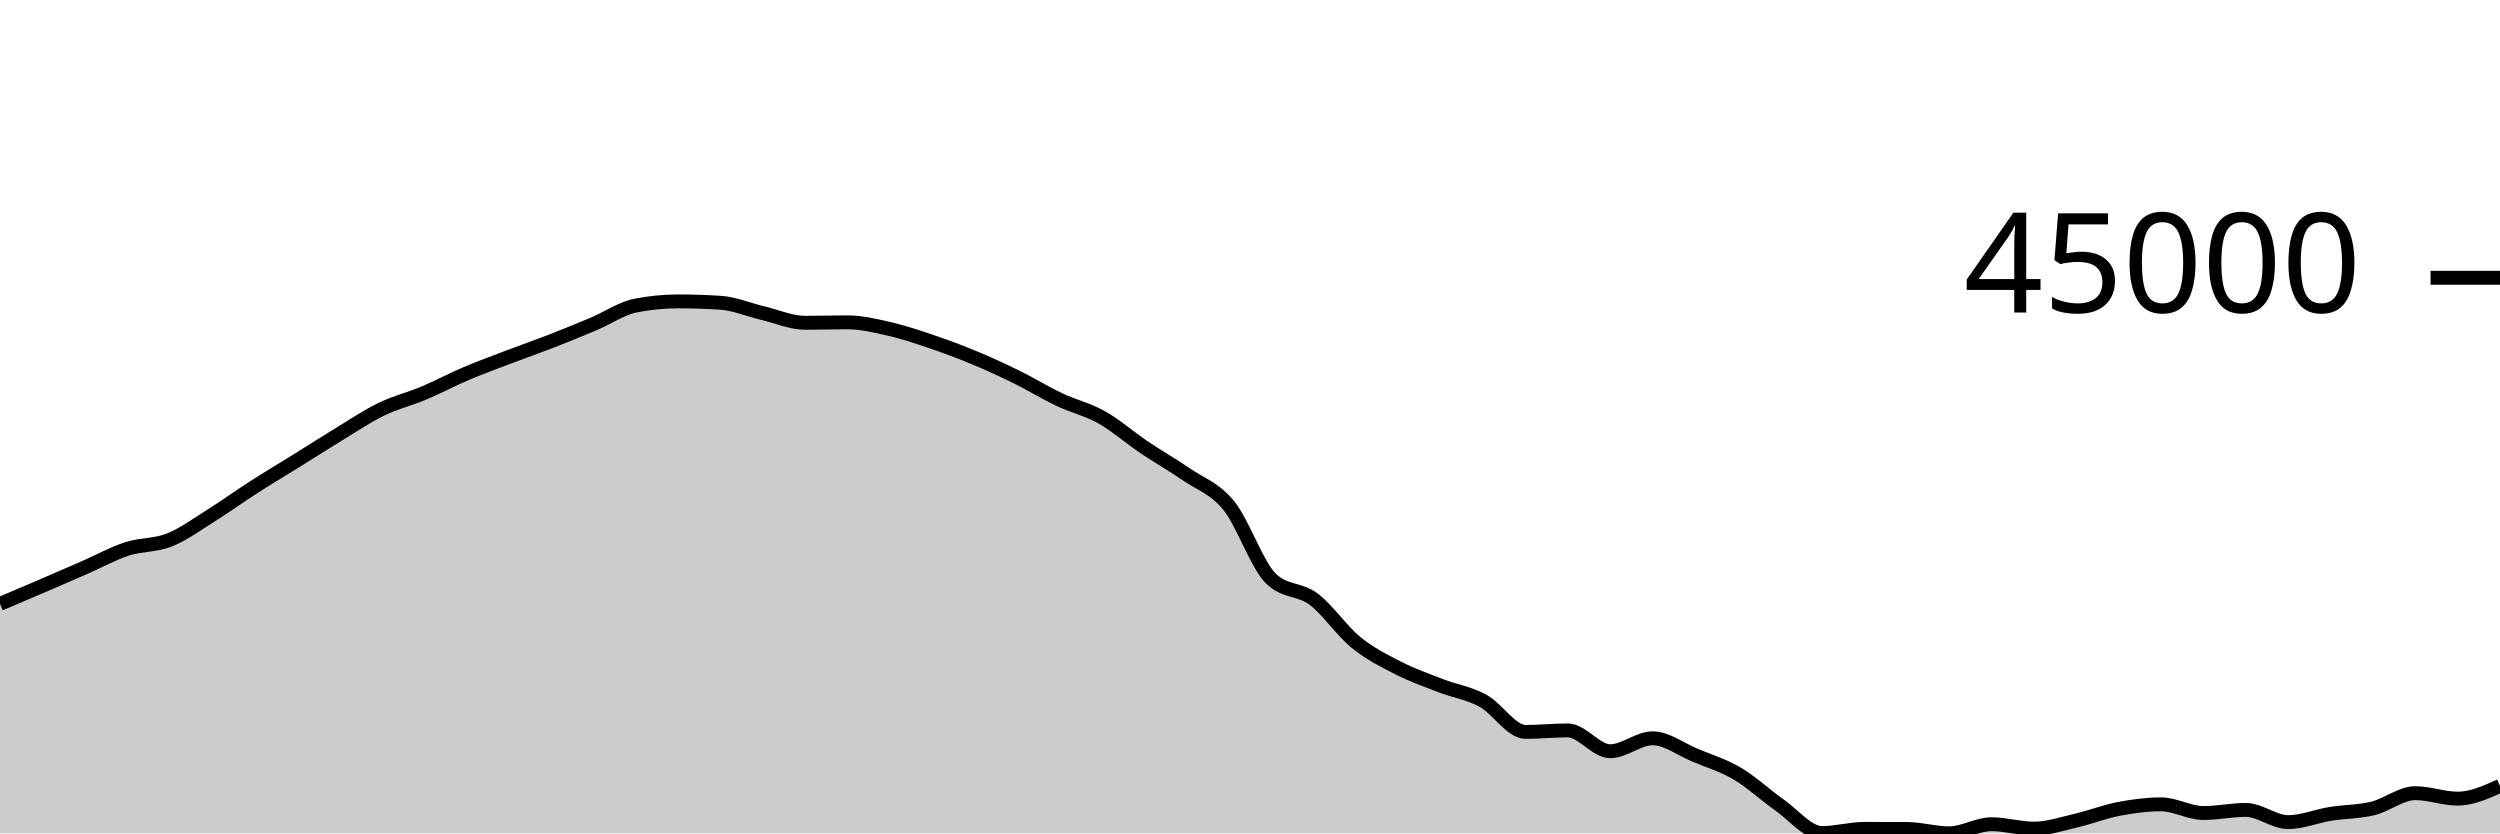
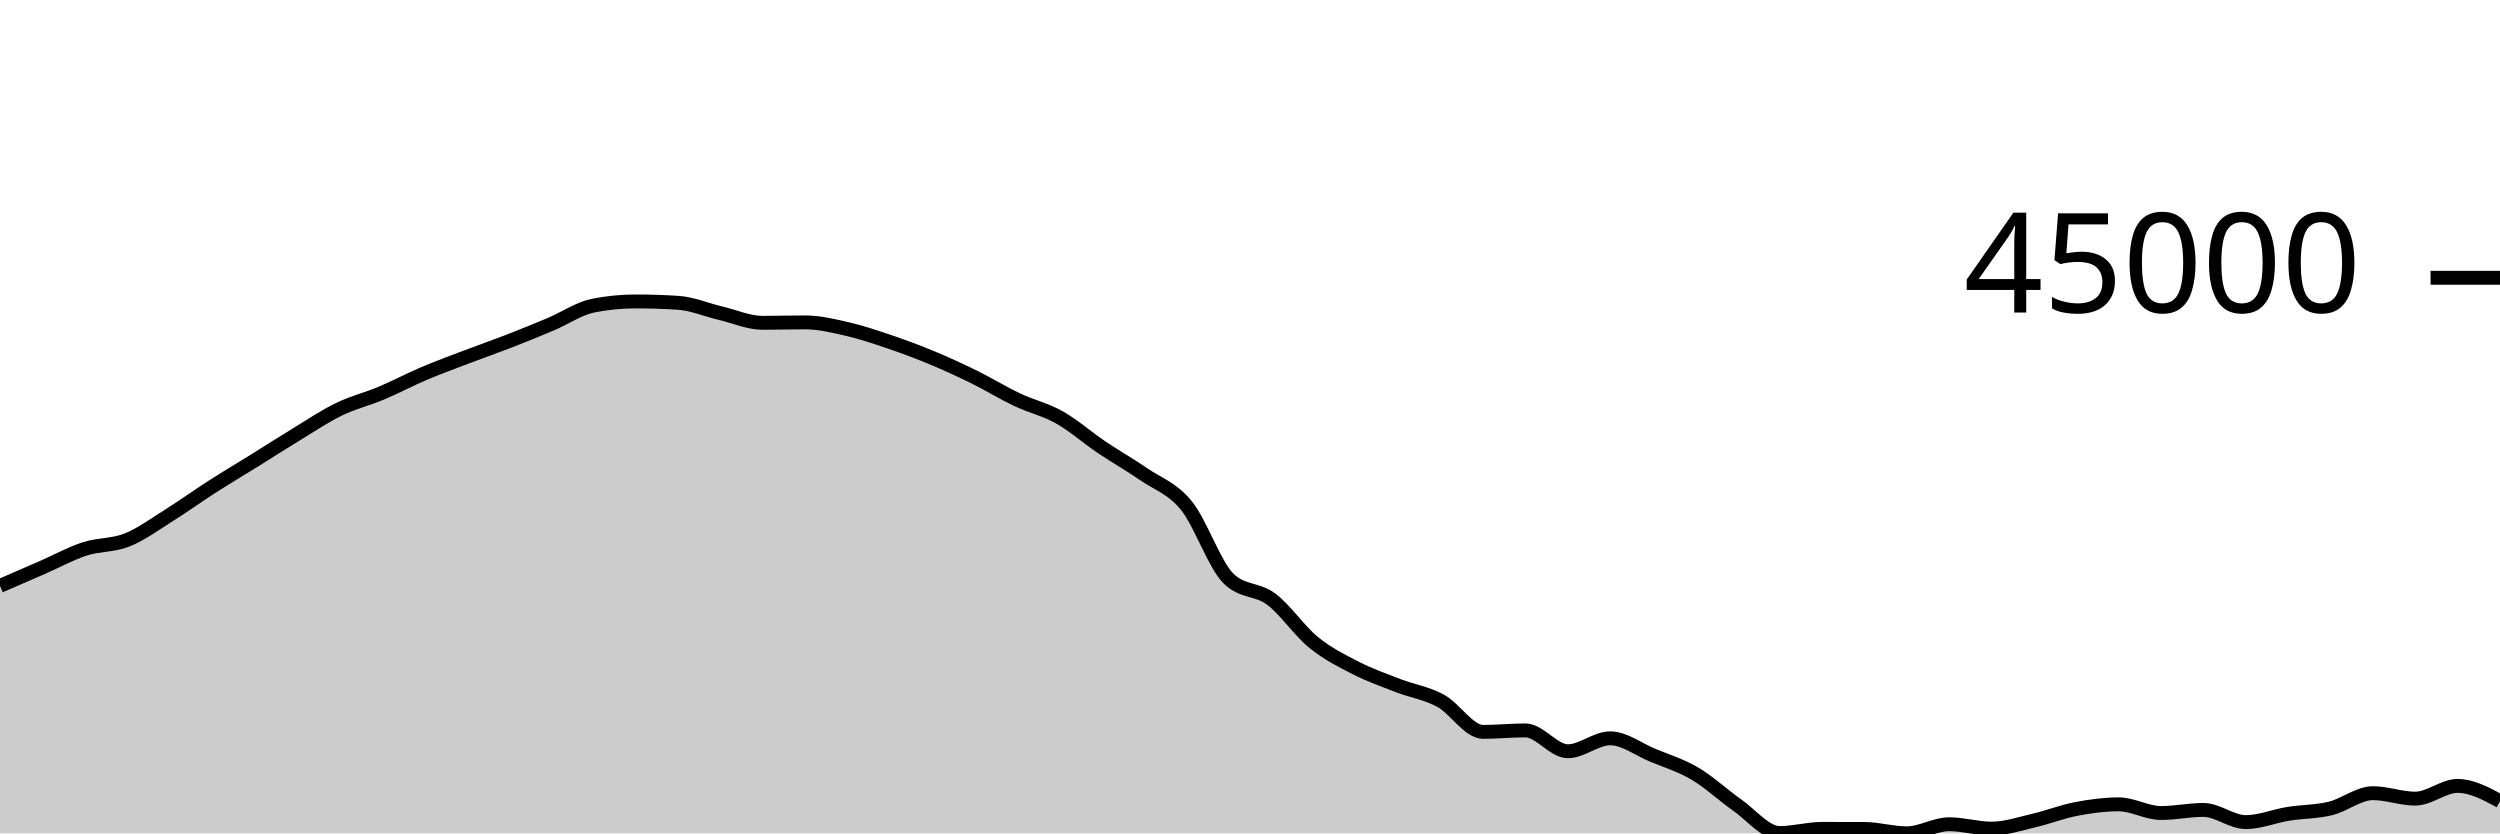
<svg xmlns="http://www.w3.org/2000/svg" viewBox="0 0 180 60">
  <g transform="translate(0,20)">
-     <path class="area" fill="rgba(0, 0, 0, 0.2)" d="M0,23.481C1.017,23.051,2.034,22.621,3.051,22.183C4.068,21.746,5.085,21.302,6.102,20.858C7.119,20.414,8.136,19.849,9.153,19.519C10.169,19.189,11.186,19.283,12.203,18.876C13.22,18.469,14.237,17.717,15.254,17.08C16.271,16.443,17.288,15.707,18.305,15.055C19.322,14.403,20.339,13.799,21.356,13.167C22.373,12.535,23.39,11.879,24.407,11.262C25.424,10.644,26.441,9.958,27.458,9.465C28.475,8.972,29.492,8.731,30.508,8.304C31.525,7.876,32.542,7.332,33.559,6.9C34.576,6.467,35.593,6.097,36.61,5.709C37.627,5.322,38.644,4.97,39.661,4.575C40.678,4.18,41.695,3.766,42.712,3.337C43.729,2.909,44.746,2.202,45.763,2.002C46.78,1.801,47.797,1.7,48.814,1.7C49.831,1.7,50.847,1.733,51.864,1.798C52.881,1.863,53.898,2.302,54.915,2.543C55.932,2.783,56.949,3.241,57.966,3.241C58.983,3.241,60,3.208,61.017,3.208C62.034,3.208,63.051,3.457,64.068,3.691C65.085,3.926,66.102,4.27,67.119,4.616C68.136,4.962,69.153,5.341,70.169,5.765C71.186,6.188,72.203,6.656,73.22,7.157C74.237,7.658,75.254,8.289,76.271,8.77C77.288,9.252,78.305,9.475,79.322,10.047C80.339,10.619,81.356,11.516,82.373,12.202C83.39,12.887,84.407,13.459,85.424,14.159C86.441,14.859,87.458,15.151,88.475,16.404C89.492,17.657,90.508,20.705,91.525,21.677C92.542,22.649,93.559,22.373,94.576,23.135C95.593,23.898,96.61,25.423,97.627,26.25C98.644,27.078,99.661,27.58,100.678,28.099C101.695,28.619,102.712,28.975,103.729,29.368C104.746,29.761,105.763,29.902,106.78,30.456C107.797,31.011,108.814,32.697,109.831,32.697C110.847,32.697,111.864,32.589,112.881,32.589C113.898,32.589,114.915,34.089,115.932,34.089C116.949,34.089,117.966,33.158,118.983,33.158C120,33.158,121.017,33.948,122.034,34.372C123.051,34.796,124.068,35.101,125.085,35.7C126.102,36.3,127.119,37.256,128.136,37.969C129.153,38.682,130.169,39.978,131.186,39.978C132.203,39.978,133.22,39.68,134.237,39.68C135.254,39.68,136.271,39.682,137.288,39.685C138.305,39.689,139.322,40,140.339,40C141.356,40,142.373,39.345,143.39,39.345C144.407,39.345,145.424,39.661,146.441,39.661C147.458,39.661,148.475,39.313,149.492,39.077C150.508,38.841,151.525,38.438,152.542,38.244C153.559,38.049,154.576,37.912,155.593,37.912C156.61,37.912,157.627,38.537,158.644,38.537C159.661,38.537,160.678,38.315,161.695,38.315C162.712,38.315,163.729,39.192,164.746,39.192C165.763,39.192,166.78,38.761,167.797,38.597C168.814,38.433,169.831,38.454,170.847,38.206C171.864,37.958,172.881,37.108,173.898,37.108C174.915,37.108,175.932,37.502,176.949,37.502C177.966,37.502,178.983,37.043,180,36.584L180,40C178.983,40,177.966,40,176.949,40C175.932,40,174.915,40,173.898,40C172.881,40,171.864,40,170.847,40C169.831,40,168.814,40,167.797,40C166.78,40,165.763,40,164.746,40C163.729,40,162.712,40,161.695,40C160.678,40,159.661,40,158.644,40C157.627,40,156.61,40,155.593,40C154.576,40,153.559,40,152.542,40C151.525,40,150.508,40,149.492,40C148.475,40,147.458,40,146.441,40C145.424,40,144.407,40,143.39,40C142.373,40,141.356,40,140.339,40C139.322,40,138.305,40,137.288,40C136.271,40,135.254,40,134.237,40C133.22,40,132.203,40,131.186,40C130.169,40,129.153,40,128.136,40C127.119,40,126.102,40,125.085,40C124.068,40,123.051,40,122.034,40C121.017,40,120,40,118.983,40C117.966,40,116.949,40,115.932,40C114.915,40,113.898,40,112.881,40C111.864,40,110.847,40,109.831,40C108.814,40,107.797,40,106.78,40C105.763,40,104.746,40,103.729,40C102.712,40,101.695,40,100.678,40C99.661,40,98.644,40,97.627,40C96.61,40,95.593,40,94.576,40C93.559,40,92.542,40,91.525,40C90.508,40,89.492,40,88.475,40C87.458,40,86.441,40,85.424,40C84.407,40,83.39,40,82.373,40C81.356,40,80.339,40,79.322,40C78.305,40,77.288,40,76.271,40C75.254,40,74.237,40,73.22,40C72.203,40,71.186,40,70.169,40C69.153,40,68.136,40,67.119,40C66.102,40,65.085,40,64.068,40C63.051,40,62.034,40,61.017,40C60,40,58.983,40,57.966,40C56.949,40,55.932,40,54.915,40C53.898,40,52.881,40,51.864,40C50.847,40,49.831,40,48.814,40C47.797,40,46.78,40,45.763,40C44.746,40,43.729,40,42.712,40C41.695,40,40.678,40,39.661,40C38.644,40,37.627,40,36.61,40C35.593,40,34.576,40,33.559,40C32.542,40,31.525,40,30.508,40C29.492,40,28.475,40,27.458,40C26.441,40,25.424,40,24.407,40C23.39,40,22.373,40,21.356,40C20.339,40,19.322,40,18.305,40C17.288,40,16.271,40,15.254,40C14.237,40,13.22,40,12.203,40C11.186,40,10.169,40,9.153,40C8.136,40,7.119,40,6.102,40C5.085,40,4.068,40,3.051,40C2.034,40,1.017,40,0,40Z" />
-     <path class="line" stroke="black" fill="none" d="M0,23.481C1.017,23.051,2.034,22.621,3.051,22.183C4.068,21.746,5.085,21.302,6.102,20.858C7.119,20.414,8.136,19.849,9.153,19.519C10.169,19.189,11.186,19.283,12.203,18.876C13.22,18.469,14.237,17.717,15.254,17.08C16.271,16.443,17.288,15.707,18.305,15.055C19.322,14.403,20.339,13.799,21.356,13.167C22.373,12.535,23.39,11.879,24.407,11.262C25.424,10.644,26.441,9.958,27.458,9.465C28.475,8.972,29.492,8.731,30.508,8.304C31.525,7.876,32.542,7.332,33.559,6.9C34.576,6.467,35.593,6.097,36.61,5.709C37.627,5.322,38.644,4.97,39.661,4.575C40.678,4.18,41.695,3.766,42.712,3.337C43.729,2.909,44.746,2.202,45.763,2.002C46.78,1.801,47.797,1.7,48.814,1.7C49.831,1.7,50.847,1.733,51.864,1.798C52.881,1.863,53.898,2.302,54.915,2.543C55.932,2.783,56.949,3.241,57.966,3.241C58.983,3.241,60,3.208,61.017,3.208C62.034,3.208,63.051,3.457,64.068,3.691C65.085,3.926,66.102,4.27,67.119,4.616C68.136,4.962,69.153,5.341,70.169,5.765C71.186,6.188,72.203,6.656,73.22,7.157C74.237,7.658,75.254,8.289,76.271,8.77C77.288,9.252,78.305,9.475,79.322,10.047C80.339,10.619,81.356,11.516,82.373,12.202C83.39,12.887,84.407,13.459,85.424,14.159C86.441,14.859,87.458,15.151,88.475,16.404C89.492,17.657,90.508,20.705,91.525,21.677C92.542,22.649,93.559,22.373,94.576,23.135C95.593,23.898,96.61,25.423,97.627,26.25C98.644,27.078,99.661,27.58,100.678,28.099C101.695,28.619,102.712,28.975,103.729,29.368C104.746,29.761,105.763,29.902,106.78,30.456C107.797,31.011,108.814,32.697,109.831,32.697C110.847,32.697,111.864,32.589,112.881,32.589C113.898,32.589,114.915,34.089,115.932,34.089C116.949,34.089,117.966,33.158,118.983,33.158C120,33.158,121.017,33.948,122.034,34.372C123.051,34.796,124.068,35.101,125.085,35.7C126.102,36.3,127.119,37.256,128.136,37.969C129.153,38.682,130.169,39.978,131.186,39.978C132.203,39.978,133.22,39.68,134.237,39.68C135.254,39.68,136.271,39.682,137.288,39.685C138.305,39.689,139.322,40,140.339,40C141.356,40,142.373,39.345,143.39,39.345C144.407,39.345,145.424,39.661,146.441,39.661C147.458,39.661,148.475,39.313,149.492,39.077C150.508,38.841,151.525,38.438,152.542,38.244C153.559,38.049,154.576,37.912,155.593,37.912C156.61,37.912,157.627,38.537,158.644,38.537C159.661,38.537,160.678,38.315,161.695,38.315C162.712,38.315,163.729,39.192,164.746,39.192C165.763,39.192,166.78,38.761,167.797,38.597C168.814,38.433,169.831,38.454,170.847,38.206C171.864,37.958,172.881,37.108,173.898,37.108C174.915,37.108,175.932,37.502,176.949,37.502C177.966,37.502,178.983,37.043,180,36.584" />
+     <path class="area" fill="rgba(0, 0, 0, 0.2)" d="M0,22.185C1.017,21.744,2.034,21.303,3.051,20.859C4.068,20.415,5.085,19.85,6.102,19.52C7.119,19.19,8.136,19.284,9.153,18.877C10.169,18.471,11.186,17.718,12.203,17.081C13.22,16.444,14.237,15.708,15.254,15.056C16.271,14.404,17.288,13.801,18.305,13.169C19.322,12.537,20.339,11.881,21.356,11.263C22.373,10.646,23.39,9.96,24.407,9.467C25.424,8.974,26.441,8.732,27.458,8.305C28.475,7.878,29.492,7.335,30.508,6.903C31.525,6.47,32.542,6.099,33.559,5.712C34.576,5.324,35.593,4.972,36.61,4.577C37.627,4.181,38.644,3.769,39.661,3.34C40.678,2.911,41.695,2.205,42.712,2.004C43.729,1.803,44.746,1.703,45.763,1.703C46.78,1.703,47.797,1.735,48.814,1.801C49.831,1.866,50.847,2.305,51.864,2.545C52.881,2.786,53.898,3.243,54.915,3.243C55.932,3.243,56.949,3.211,57.966,3.211C58.983,3.211,60,3.459,61.017,3.694C62.034,3.928,63.051,4.273,64.068,4.618C65.085,4.964,66.102,5.344,67.119,5.767C68.136,6.19,69.153,6.658,70.169,7.159C71.186,7.66,72.203,8.291,73.22,8.772C74.237,9.254,75.254,9.477,76.271,10.049C77.288,10.621,78.305,11.518,79.322,12.204C80.339,12.889,81.356,13.46,82.373,14.161C83.39,14.861,84.407,15.153,85.424,16.406C86.441,17.659,87.458,20.706,88.475,21.678C89.492,22.65,90.508,22.374,91.525,23.136C92.542,23.899,93.559,25.424,94.576,26.251C95.593,27.079,96.61,27.581,97.627,28.1C98.644,28.62,99.661,28.976,100.678,29.369C101.695,29.762,102.712,29.902,103.729,30.457C104.746,31.012,105.763,32.696,106.78,32.696C107.797,32.696,108.814,32.589,109.831,32.589C110.847,32.589,111.864,34.09,112.881,34.09C113.898,34.09,114.915,33.159,115.932,33.159C116.949,33.159,117.966,33.949,118.983,34.373C120,34.796,121.017,35.101,122.034,35.701C123.051,36.3,124.068,37.256,125.085,37.969C126.102,38.682,127.119,39.978,128.136,39.978C129.153,39.978,130.169,39.68,131.186,39.68C132.203,39.68,133.22,39.682,134.237,39.685C135.254,39.689,136.271,40,137.288,40C138.305,40,139.322,39.345,140.339,39.345C141.356,39.345,142.373,39.661,143.39,39.661C144.407,39.661,145.424,39.313,146.441,39.077C147.458,38.841,148.475,38.438,149.492,38.244C150.508,38.05,151.525,37.912,152.542,37.912C153.559,37.912,154.576,38.537,155.593,38.537C156.61,38.537,157.627,38.315,158.644,38.315C159.661,38.315,160.678,39.192,161.695,39.192C162.712,39.192,163.729,38.761,164.746,38.597C165.763,38.433,166.78,38.455,167.797,38.207C168.814,37.958,169.831,37.109,170.847,37.109C171.864,37.109,172.881,37.502,173.898,37.502C174.915,37.502,175.932,36.585,176.949,36.585C177.966,36.585,178.983,37.134,180,37.683L180,40C178.983,40,177.966,40,176.949,40C175.932,40,174.915,40,173.898,40C172.881,40,171.864,40,170.847,40C169.831,40,168.814,40,167.797,40C166.78,40,165.763,40,164.746,40C163.729,40,162.712,40,161.695,40C160.678,40,159.661,40,158.644,40C157.627,40,156.61,40,155.593,40C154.576,40,153.559,40,152.542,40C151.525,40,150.508,40,149.492,40C148.475,40,147.458,40,146.441,40C145.424,40,144.407,40,143.39,40C142.373,40,141.356,40,140.339,40C139.322,40,138.305,40,137.288,40C136.271,40,135.254,40,134.237,40C133.22,40,132.203,40,131.186,40C130.169,40,129.153,40,128.136,40C127.119,40,126.102,40,125.085,40C124.068,40,123.051,40,122.034,40C121.017,40,120,40,118.983,40C117.966,40,116.949,40,115.932,40C114.915,40,113.898,40,112.881,40C111.864,40,110.847,40,109.831,40C108.814,40,107.797,40,106.78,40C105.763,40,104.746,40,103.729,40C102.712,40,101.695,40,100.678,40C99.661,40,98.644,40,97.627,40C96.61,40,95.593,40,94.576,40C93.559,40,92.542,40,91.525,40C90.508,40,89.492,40,88.475,40C87.458,40,86.441,40,85.424,40C84.407,40,83.39,40,82.373,40C81.356,40,80.339,40,79.322,40C78.305,40,77.288,40,76.271,40C75.254,40,74.237,40,73.22,40C72.203,40,71.186,40,70.169,40C69.153,40,68.136,40,67.119,40C66.102,40,65.085,40,64.068,40C63.051,40,62.034,40,61.017,40C60,40,58.983,40,57.966,40C56.949,40,55.932,40,54.915,40C53.898,40,52.881,40,51.864,40C50.847,40,49.831,40,48.814,40C47.797,40,46.78,40,45.763,40C44.746,40,43.729,40,42.712,40C41.695,40,40.678,40,39.661,40C38.644,40,37.627,40,36.61,40C35.593,40,34.576,40,33.559,40C32.542,40,31.525,40,30.508,40C29.492,40,28.475,40,27.458,40C26.441,40,25.424,40,24.407,40C23.39,40,22.373,40,21.356,40C20.339,40,19.322,40,18.305,40C17.288,40,16.271,40,15.254,40C14.237,40,13.22,40,12.203,40C11.186,40,10.169,40,9.153,40C8.136,40,7.119,40,6.102,40C5.085,40,4.068,40,3.051,40C2.034,40,1.017,40,0,40Z" />
+     <path class="line" stroke="black" fill="none" d="M0,22.185C1.017,21.744,2.034,21.303,3.051,20.859C4.068,20.415,5.085,19.85,6.102,19.52C7.119,19.19,8.136,19.284,9.153,18.877C10.169,18.471,11.186,17.718,12.203,17.081C13.22,16.444,14.237,15.708,15.254,15.056C16.271,14.404,17.288,13.801,18.305,13.169C19.322,12.537,20.339,11.881,21.356,11.263C22.373,10.646,23.39,9.96,24.407,9.467C25.424,8.974,26.441,8.732,27.458,8.305C28.475,7.878,29.492,7.335,30.508,6.903C31.525,6.47,32.542,6.099,33.559,5.712C34.576,5.324,35.593,4.972,36.61,4.577C37.627,4.181,38.644,3.769,39.661,3.34C40.678,2.911,41.695,2.205,42.712,2.004C43.729,1.803,44.746,1.703,45.763,1.703C46.78,1.703,47.797,1.735,48.814,1.801C49.831,1.866,50.847,2.305,51.864,2.545C52.881,2.786,53.898,3.243,54.915,3.243C55.932,3.243,56.949,3.211,57.966,3.211C58.983,3.211,60,3.459,61.017,3.694C62.034,3.928,63.051,4.273,64.068,4.618C65.085,4.964,66.102,5.344,67.119,5.767C68.136,6.19,69.153,6.658,70.169,7.159C71.186,7.66,72.203,8.291,73.22,8.772C74.237,9.254,75.254,9.477,76.271,10.049C77.288,10.621,78.305,11.518,79.322,12.204C80.339,12.889,81.356,13.46,82.373,14.161C83.39,14.861,84.407,15.153,85.424,16.406C86.441,17.659,87.458,20.706,88.475,21.678C89.492,22.65,90.508,22.374,91.525,23.136C92.542,23.899,93.559,25.424,94.576,26.251C95.593,27.079,96.61,27.581,97.627,28.1C98.644,28.62,99.661,28.976,100.678,29.369C101.695,29.762,102.712,29.902,103.729,30.457C104.746,31.012,105.763,32.696,106.78,32.696C107.797,32.696,108.814,32.589,109.831,32.589C110.847,32.589,111.864,34.09,112.881,34.09C113.898,34.09,114.915,33.159,115.932,33.159C116.949,33.159,117.966,33.949,118.983,34.373C120,34.796,121.017,35.101,122.034,35.701C123.051,36.3,124.068,37.256,125.085,37.969C126.102,38.682,127.119,39.978,128.136,39.978C129.153,39.978,130.169,39.68,131.186,39.68C132.203,39.68,133.22,39.682,134.237,39.685C135.254,39.689,136.271,40,137.288,40C138.305,40,139.322,39.345,140.339,39.345C141.356,39.345,142.373,39.661,143.39,39.661C144.407,39.661,145.424,39.313,146.441,39.077C147.458,38.841,148.475,38.438,149.492,38.244C150.508,38.05,151.525,37.912,152.542,37.912C153.559,37.912,154.576,38.537,155.593,38.537C156.61,38.537,157.627,38.315,158.644,38.315C159.661,38.315,160.678,39.192,161.695,39.192C162.712,39.192,163.729,38.761,164.746,38.597C165.763,38.433,166.78,38.455,167.797,38.207C168.814,37.958,169.831,37.109,170.847,37.109C171.864,37.109,172.881,37.502,173.898,37.502C174.915,37.502,175.932,36.585,176.949,36.585C177.966,36.585,178.983,37.134,180,37.683" />
    <path class="axis-ceiling" stroke-width="1" stroke="black" fill="none" d="M175,0L180,0" />
    <text class="axis-ceiling-label" font-family="sans-serif" text-anchor="end" font-size="10px" x="170" y="2.5">45000</text>
  </g>
</svg>
